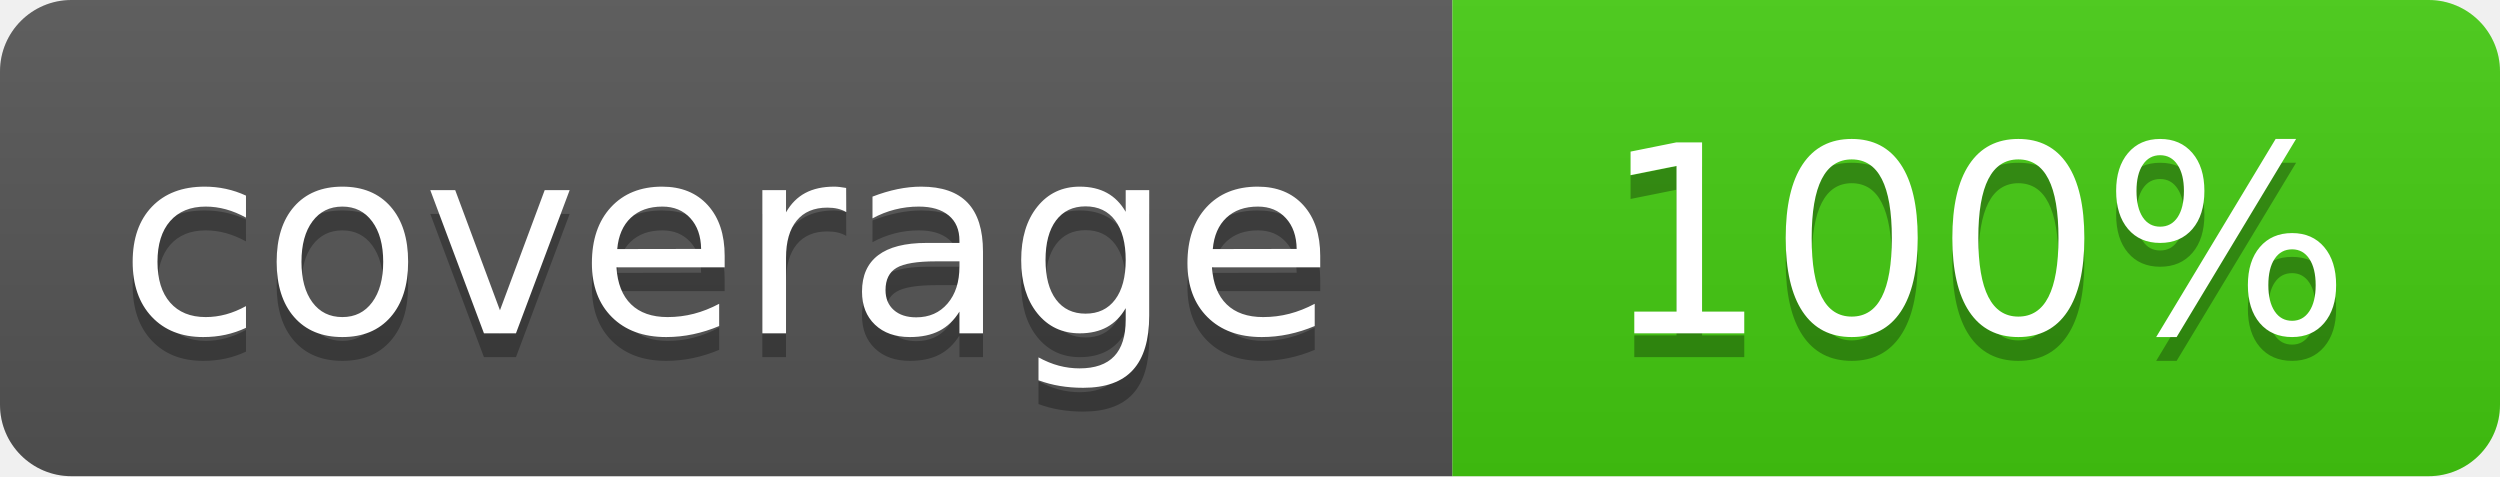
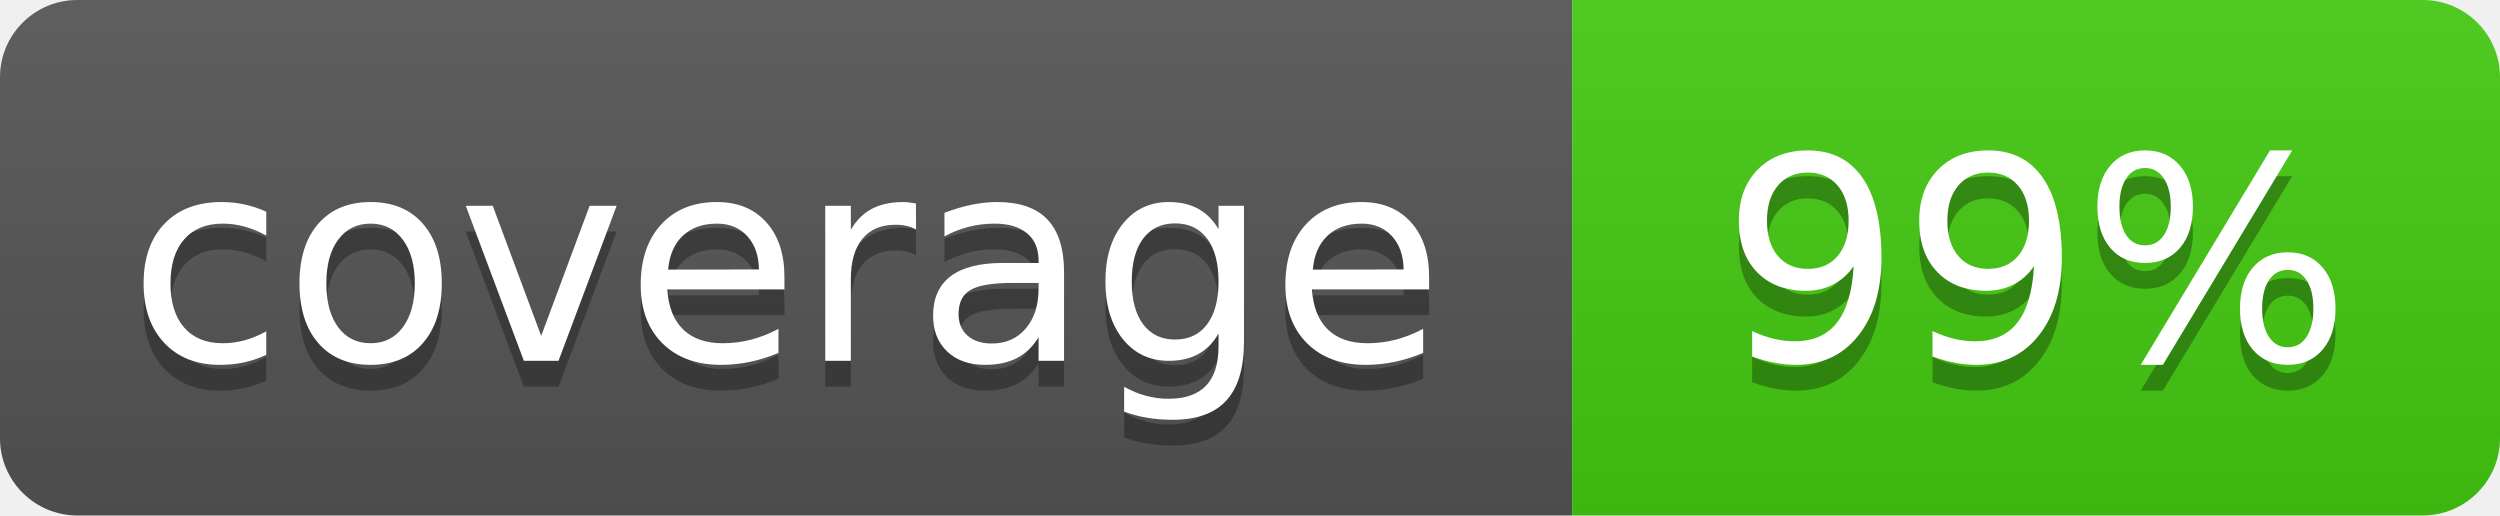
- <svg xmlns="http://www.w3.org/2000/svg" width="105" height="20" role="img" aria-label="coverage: 100%">
+ <svg xmlns="http://www.w3.org/2000/svg" width="97" height="20" role="img" aria-label="coverage: 99%">
  <linearGradient id="s" x2="0" y2="100%">
    <stop offset="0" stop-color="#bbb" stop-opacity=".1" />
    <stop offset="1" stop-opacity=".1" />
  </linearGradient>
  <clipPath id="r">
-     <rect width="105" height="20" rx="3" fill="#fff" />
+     <rect width="97" height="20" rx="3" fill="#fff" />
  </clipPath>
  <g clip-path="url(#r)">
    <rect width="61" height="20" fill="#555" />
-     <rect x="61" width="44" height="20" fill="#4c1" />
-     <rect width="105" height="20" fill="url(#s)" />
+     <rect x="61" width="36" height="20" fill="#4c1" />
+     <rect width="97" height="20" fill="url(#s)" />
  </g>
  <g fill="#fff" text-anchor="middle" font-family="Verdana,Geneva,DejaVu Sans,sans-serif" text-rendering="geometricPrecision" font-size="110">
    <text x="305" y="150" transform="scale(.1)" fill="#010101" fill-opacity=".3">coverage</text>
    <text x="305" y="140" transform="scale(.1)">coverage</text>
-     <text x="830" y="150" transform="scale(.1)" fill="#010101" fill-opacity=".3">100%</text>
-     <text x="830" y="140" transform="scale(.1)">100%</text>
+     <text x="790" y="150" transform="scale(.1)" fill="#010101" fill-opacity=".3">99%</text>
+     <text x="790" y="140" transform="scale(.1)">99%</text>
  </g>
</svg>
